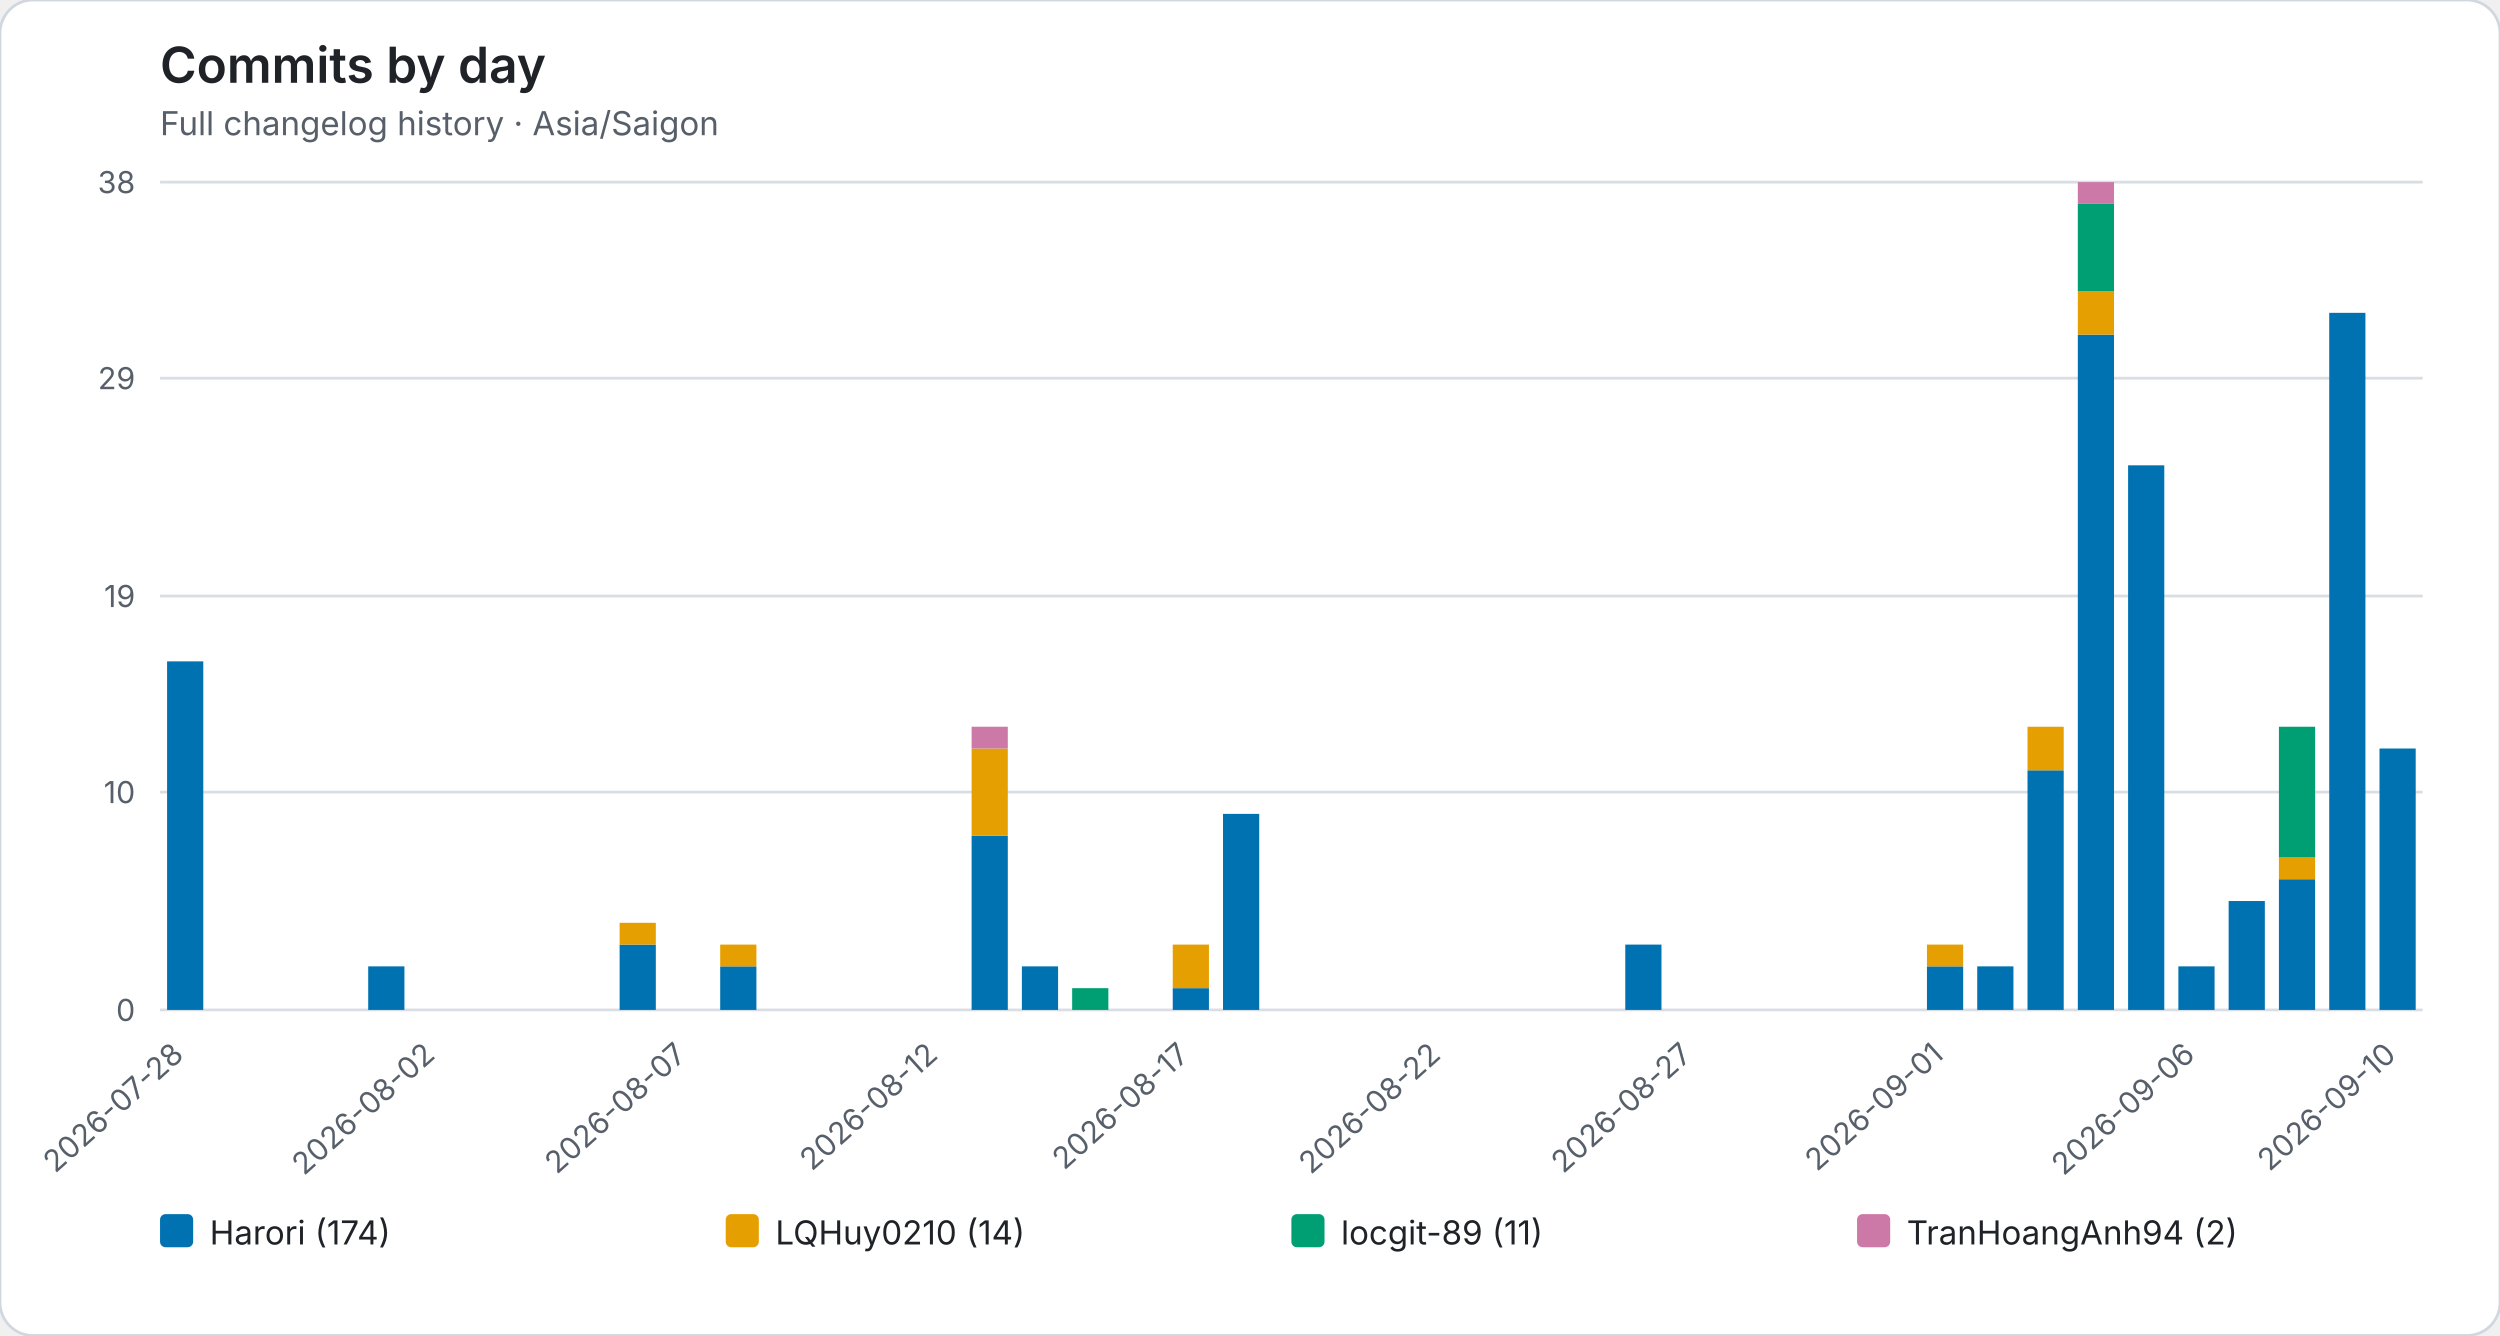
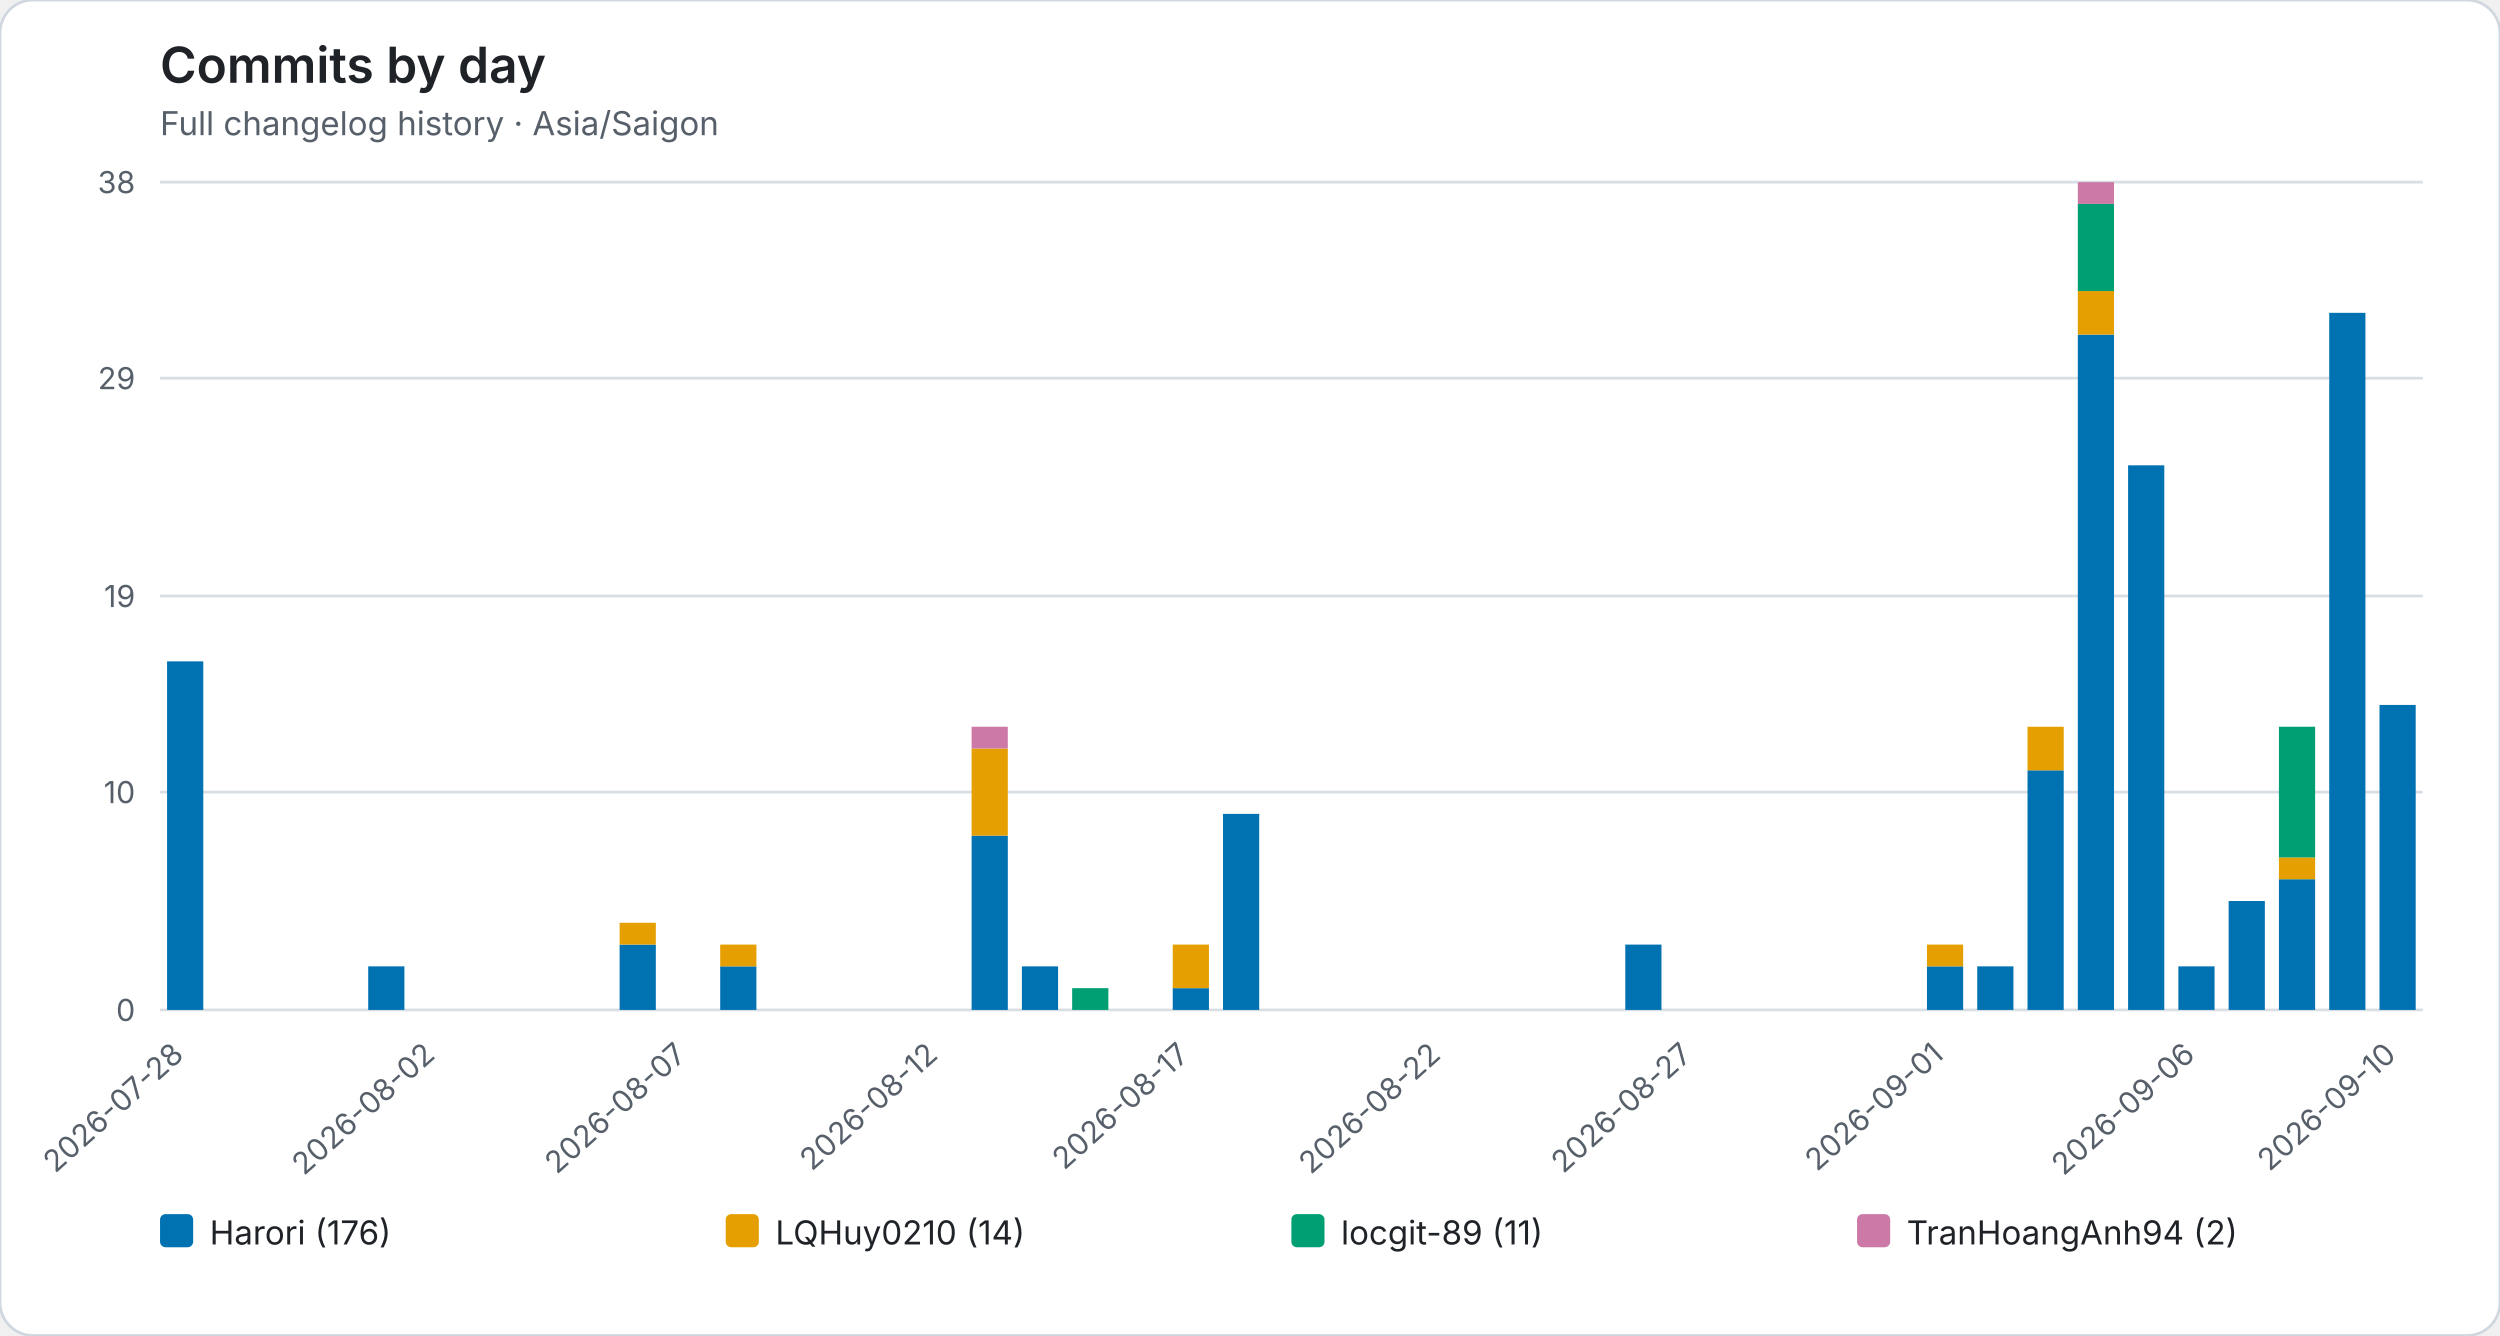
<svg xmlns="http://www.w3.org/2000/svg" role="img" viewBox="0 0 906 484">
  <rect width="906" height="484" rx="12" fill="#ffffff" stroke="#d0d7de" />
  <style>text{font-family:system-ui,-apple-system,BlinkMacSystemFont,"Segoe UI",sans-serif}.axis{fill:#57606a;font-size:11px}.heading{fill:#1f2328;font-size:18px;font-weight:600}.subheading{fill:#57606a;font-size:12px}.grid{stroke:#d8dee4;stroke-width:1}.legend{fill:#1f2328;font-size:12px}</style>
  <text class="heading" x="58" y="30">Commits by day</text>
  <text class="subheading" x="58" y="49">Full changelog history · Asia/Saigon</text>
  <line class="grid" x1="58" y1="366.00" x2="878" y2="366.00" />
  <text class="axis" x="49" y="370.00" text-anchor="end">0</text>
  <line class="grid" x1="58" y1="287.05" x2="878" y2="287.05" />
  <text class="axis" x="49" y="291.05" text-anchor="end">10</text>
  <line class="grid" x1="58" y1="216.00" x2="878" y2="216.00" />
  <text class="axis" x="49" y="220.00" text-anchor="end">19</text>
  <line class="grid" x1="58" y1="137.05" x2="878" y2="137.05" />
  <text class="axis" x="49" y="141.05" text-anchor="end">29</text>
  <line class="grid" x1="58" y1="66.00" x2="878" y2="66.00" />
  <text class="axis" x="49" y="70.00" text-anchor="end">38</text>
  <g data-date="2026-07-28">
    <rect x="60.55" y="239.68" width="13.12" height="126.32" fill="#0072B2" />
  </g>
  <text class="axis" x="67.11" y="383" text-anchor="end" transform="rotate(-42 67.11 383)">2026-07-28</text>
  <g data-date="2026-07-29">
  </g>
  <g data-date="2026-07-30">
  </g>
  <g data-date="2026-07-31">
  </g>
  <g data-date="2026-08-01">
    <rect x="133.44" y="350.21" width="13.12" height="15.79" fill="#0072B2" />
  </g>
  <g data-date="2026-08-02">
  </g>
  <text class="axis" x="158.22" y="383" text-anchor="end" transform="rotate(-42 158.22 383)">2026-08-02</text>
  <g data-date="2026-08-03">
  </g>
  <g data-date="2026-08-04">
  </g>
  <g data-date="2026-08-05">
  </g>
  <g data-date="2026-08-06">
    <rect x="224.55" y="342.32" width="13.12" height="23.68" fill="#0072B2" />
    <rect x="224.55" y="334.42" width="13.12" height="7.89" fill="#E69F00" />
  </g>
  <g data-date="2026-08-07">
  </g>
  <text class="axis" x="249.33" y="383" text-anchor="end" transform="rotate(-42 249.33 383)">2026-08-07</text>
  <g data-date="2026-08-08">
    <rect x="261.00" y="350.21" width="13.12" height="15.79" fill="#0072B2" />
    <rect x="261.00" y="342.32" width="13.12" height="7.89" fill="#E69F00" />
  </g>
  <g data-date="2026-08-09">
  </g>
  <g data-date="2026-08-10">
  </g>
  <g data-date="2026-08-11">
  </g>
  <g data-date="2026-08-12">
  </g>
  <text class="axis" x="340.44" y="383" text-anchor="end" transform="rotate(-42 340.44 383)">2026-08-12</text>
  <g data-date="2026-08-13">
    <rect x="352.11" y="302.84" width="13.12" height="63.16" fill="#0072B2" />
    <rect x="352.11" y="271.26" width="13.12" height="31.58" fill="#E69F00" />
    <rect x="352.11" y="263.37" width="13.12" height="7.89" fill="#CC79A7" />
  </g>
  <g data-date="2026-08-14">
    <rect x="370.33" y="350.21" width="13.12" height="15.79" fill="#0072B2" />
  </g>
  <g data-date="2026-08-15">
    <rect x="388.55" y="358.11" width="13.12" height="7.89" fill="#009E73" />
  </g>
  <g data-date="2026-08-16">
  </g>
  <g data-date="2026-08-17">
    <rect x="425.00" y="358.11" width="13.12" height="7.89" fill="#0072B2" />
    <rect x="425.00" y="342.32" width="13.12" height="15.79" fill="#E69F00" />
  </g>
  <text class="axis" x="431.56" y="383" text-anchor="end" transform="rotate(-42 431.56 383)">2026-08-17</text>
  <g data-date="2026-08-18">
    <rect x="443.22" y="294.95" width="13.12" height="71.05" fill="#0072B2" />
  </g>
  <g data-date="2026-08-19">
  </g>
  <g data-date="2026-08-20">
  </g>
  <g data-date="2026-08-21">
  </g>
  <g data-date="2026-08-22">
  </g>
  <text class="axis" x="522.67" y="383" text-anchor="end" transform="rotate(-42 522.67 383)">2026-08-22</text>
  <g data-date="2026-08-23">
  </g>
  <g data-date="2026-08-24">
  </g>
  <g data-date="2026-08-25">
  </g>
  <g data-date="2026-08-26">
    <rect x="589.00" y="342.32" width="13.12" height="23.68" fill="#0072B2" />
  </g>
  <g data-date="2026-08-27">
  </g>
  <text class="axis" x="613.78" y="383" text-anchor="end" transform="rotate(-42 613.78 383)">2026-08-27</text>
  <g data-date="2026-08-28">
  </g>
  <g data-date="2026-08-29">
  </g>
  <g data-date="2026-08-30">
  </g>
  <g data-date="2026-08-31">
  </g>
  <g data-date="2026-09-01">
    <rect x="698.33" y="350.21" width="13.12" height="15.79" fill="#0072B2" />
    <rect x="698.33" y="342.32" width="13.12" height="7.89" fill="#E69F00" />
  </g>
  <text class="axis" x="704.89" y="383" text-anchor="end" transform="rotate(-42 704.89 383)">2026-09-01</text>
  <g data-date="2026-09-02">
    <rect x="716.55" y="350.21" width="13.12" height="15.79" fill="#0072B2" />
  </g>
  <g data-date="2026-09-03">
    <rect x="734.77" y="279.16" width="13.12" height="86.84" fill="#0072B2" />
    <rect x="734.77" y="263.37" width="13.12" height="15.79" fill="#E69F00" />
  </g>
  <g data-date="2026-09-04">
    <rect x="753.00" y="121.26" width="13.12" height="244.74" fill="#0072B2" />
    <rect x="753.00" y="105.47" width="13.12" height="15.79" fill="#E69F00" />
    <rect x="753.00" y="73.89" width="13.12" height="31.58" fill="#009E73" />
    <rect x="753.00" y="66.00" width="13.12" height="7.89" fill="#CC79A7" />
  </g>
  <g data-date="2026-09-05">
    <rect x="771.22" y="168.63" width="13.12" height="197.37" fill="#0072B2" />
  </g>
  <g data-date="2026-09-06">
    <rect x="789.44" y="350.21" width="13.12" height="15.79" fill="#0072B2" />
  </g>
  <text class="axis" x="796.00" y="383" text-anchor="end" transform="rotate(-42 796.00 383)">2026-09-06</text>
  <g data-date="2026-09-07">
    <rect x="807.66" y="326.53" width="13.12" height="39.47" fill="#0072B2" />
  </g>
  <g data-date="2026-09-08">
    <rect x="825.88" y="318.63" width="13.12" height="47.37" fill="#0072B2" />
    <rect x="825.88" y="310.74" width="13.12" height="7.89" fill="#E69F00" />
    <rect x="825.88" y="263.37" width="13.12" height="47.37" fill="#009E73" />
  </g>
  <g data-date="2026-09-09">
    <rect x="844.11" y="113.37" width="13.12" height="252.63" fill="#0072B2" />
  </g>
  <g data-date="2026-09-10">
-     <rect x="862.33" y="271.26" width="13.12" height="94.74" fill="#0072B2" />
+     <rect x="862.33" y="255.47" width="13.12" height="110.53" fill="#0072B2" />
  </g>
  <text class="axis" x="868.89" y="383" text-anchor="end" transform="rotate(-42 868.89 383)">2026-09-10</text>
  <rect x="58.00" y="440" width="12" height="12" rx="2" fill="#0072B2" />
-   <text class="legend" x="76.00" y="451">Harori (174)</text>
+   <text class="legend" x="76.00" y="451">Harori (176)</text>
  <rect x="263.00" y="440" width="12" height="12" rx="2" fill="#E69F00" />
  <text class="legend" x="281.00" y="451">LQHuy0210 (14)</text>
  <rect x="468.00" y="440" width="12" height="12" rx="2" fill="#009E73" />
  <text class="legend" x="486.00" y="451">locgit-89 (11)</text>
  <rect x="673.00" y="440" width="12" height="12" rx="2" fill="#CC79A7" />
  <text class="legend" x="691.00" y="451">TranHoangAnh94 (2)</text>
</svg>
